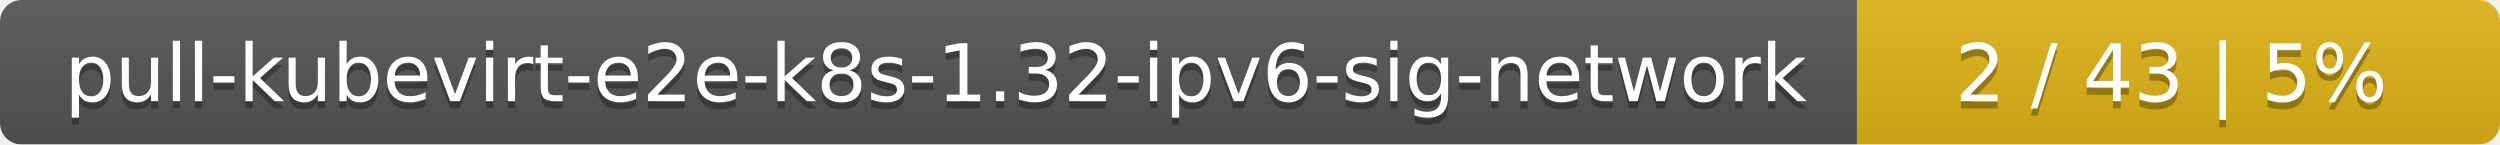
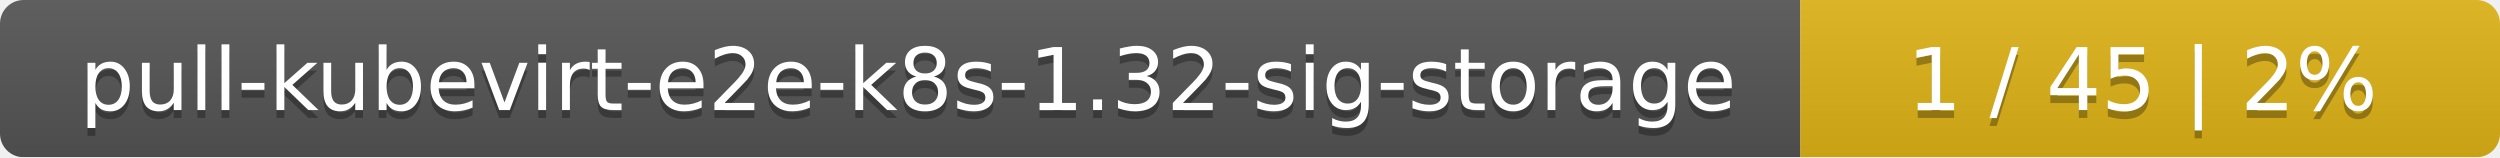
- <svg xmlns="http://www.w3.org/2000/svg" width="346" height="20">
+ <svg xmlns="http://www.w3.org/2000/svg" width="318" height="20">
  <linearGradient id="smooth" x2="0" y2="100%">
    <stop offset="0" stop-color="#bbb" stop-opacity=".1" />
    <stop offset="1" stop-opacity=".1" />
  </linearGradient>
  <mask id="round">
-     <rect width="346" height="20" rx="3" fill="#fff" />
+     <rect width="318" height="20" rx="3" fill="#fff" />
  </mask>
  <g mask="url(#round)">
-     <rect width="257" height="20" fill="#555" />
-     <rect x="257" width="89" height="20" fill="#dfb317" />
-     <rect width="346" height="20" fill="url(#smooth)" />
+     <rect width="229" height="20" fill="#555" />
+     <rect x="229" width="89" height="20" fill="#dfb317" />
+     <rect width="318" height="20" fill="url(#smooth)" />
  </g>
  <g fill="#fff" text-anchor="middle" font-family="DejaVu Sans,Verdana,Geneva,sans-serif" font-size="11">
-     <text x="129.5" y="15" fill="#010101" fill-opacity=".3">pull-kubevirt-e2e-k8s-1.32-ipv6-sig-network</text>
-     <text x="129.5" y="14">pull-kubevirt-e2e-k8s-1.32-ipv6-sig-network</text>
-     <text x="300.5" y="15" fill="#010101" fill-opacity=".3">2 / 43    |    5%</text>
-     <text x="300.5" y="14">2 / 43    |    5%</text>
+     <text x="115.5" y="15" fill="#010101" fill-opacity=".3">pull-kubevirt-e2e-k8s-1.32-sig-storage</text>
+     <text x="115.5" y="14">pull-kubevirt-e2e-k8s-1.32-sig-storage</text>
+     <text x="272.5" y="15" fill="#010101" fill-opacity=".3">1 / 45    |    2%</text>
+     <text x="272.5" y="14">1 / 45    |    2%</text>
  </g>
</svg>
